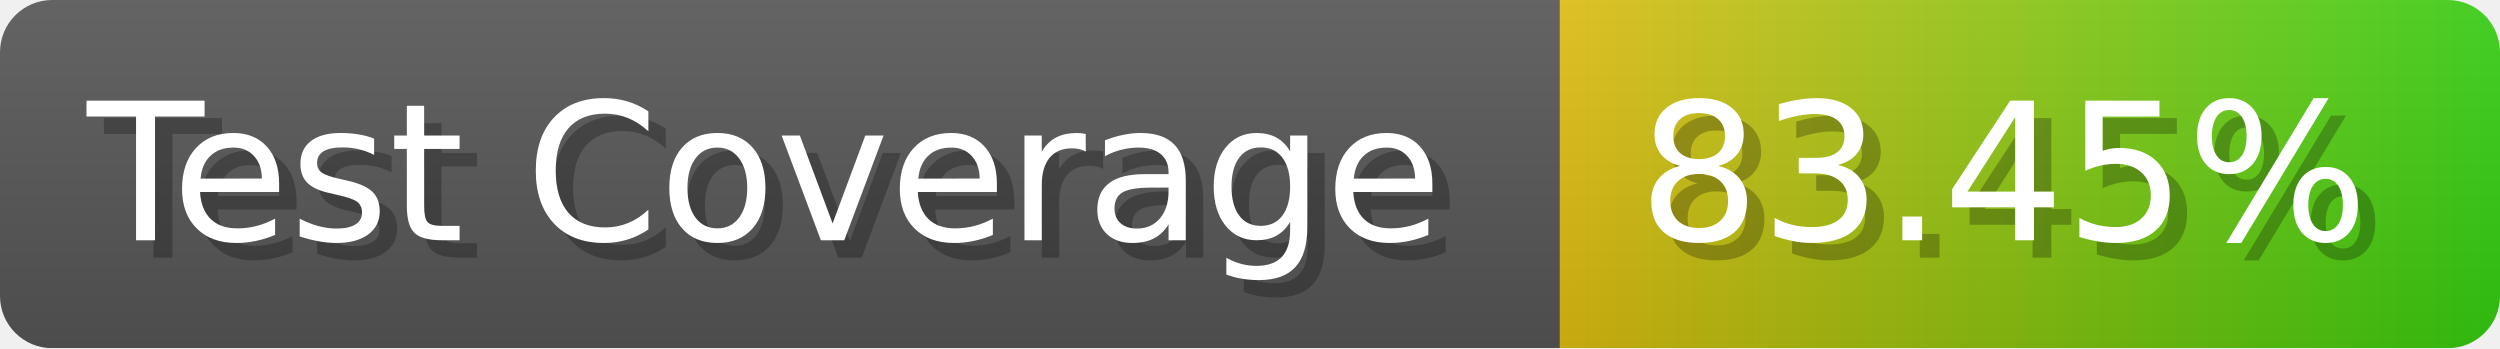
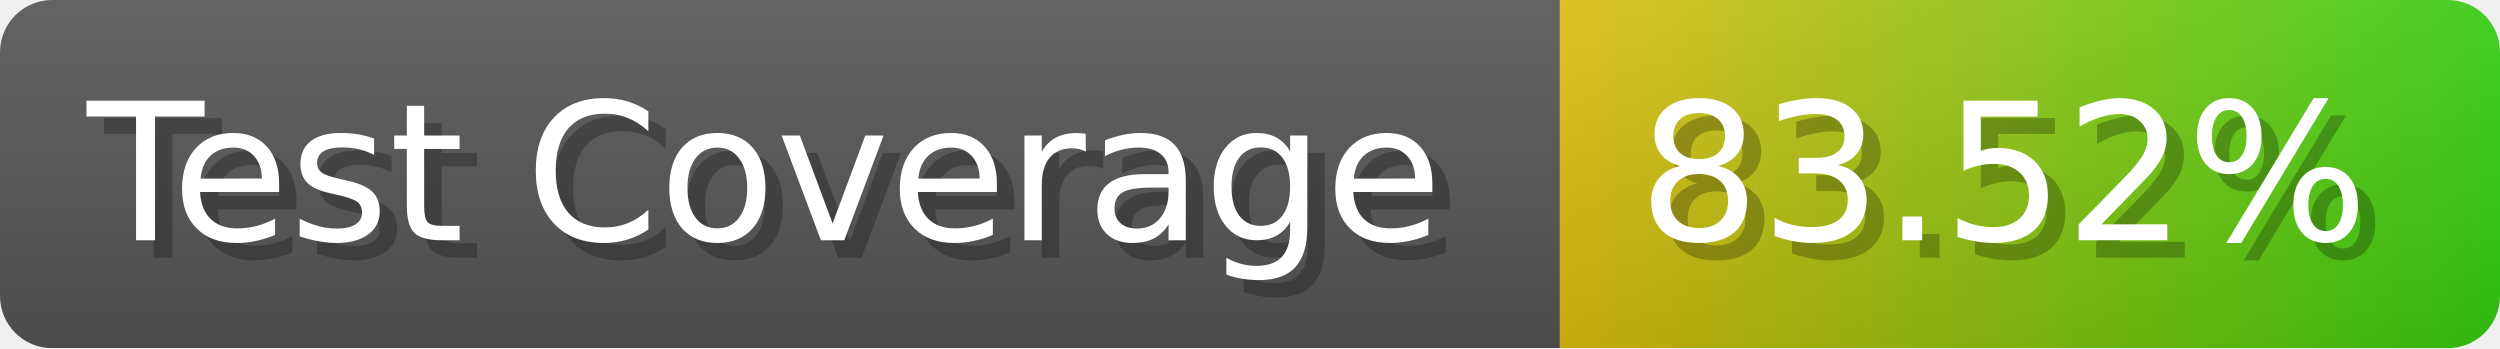
- <svg xmlns="http://www.w3.org/2000/svg" width="143.6" height="20" viewBox="0 0 1436 200" role="img" aria-label="Test Coverage: 83.45%">
+ <svg xmlns="http://www.w3.org/2000/svg" width="143.6" height="20" viewBox="0 0 1436 200" role="img" aria-label="Test Coverage: 83.52%">
  <linearGradient id="a" x2="0" y2="100%">
    <stop offset="0" stop-opacity=".1" stop-color="#EEE" />
    <stop offset="1" stop-opacity=".1" />
  </linearGradient>
  <mask id="m">
    <rect width="1436" height="200" rx="30" fill="#FFF" />
  </mask>
  <g mask="url(#m)">
    <rect width="896" height="200" fill="#555" />
    <rect width="540" height="200" fill="url(#x)" x="896" />
    <rect width="1436" height="200" fill="url(#a)" />
  </g>
  <g aria-hidden="true" fill="#fff" text-anchor="start" font-family="Verdana,DejaVu Sans,sans-serif" font-size="110">
    <text x="60" y="148" textLength="796" fill="#000" opacity="0.25">Test Coverage</text>
    <text x="50" y="138" textLength="796">Test Coverage</text>
-     <text x="951" y="148" textLength="440" fill="#000" opacity="0.25">83.45%</text>
-     <text x="941" y="138" textLength="440">83.45%</text>
+     <text x="951" y="148" textLength="440" fill="#000" opacity="0.25">83.52%</text>
+     <text x="941" y="138" textLength="440">83.52%</text>
  </g>
  <linearGradient id="x" x1="0%" y1="0%" x2="100%" y2="0%">
    <stop offset="0%" style="stop-color:#DB1" />
    <stop offset="100%" style="stop-color:#3C1" />
  </linearGradient>
</svg>
